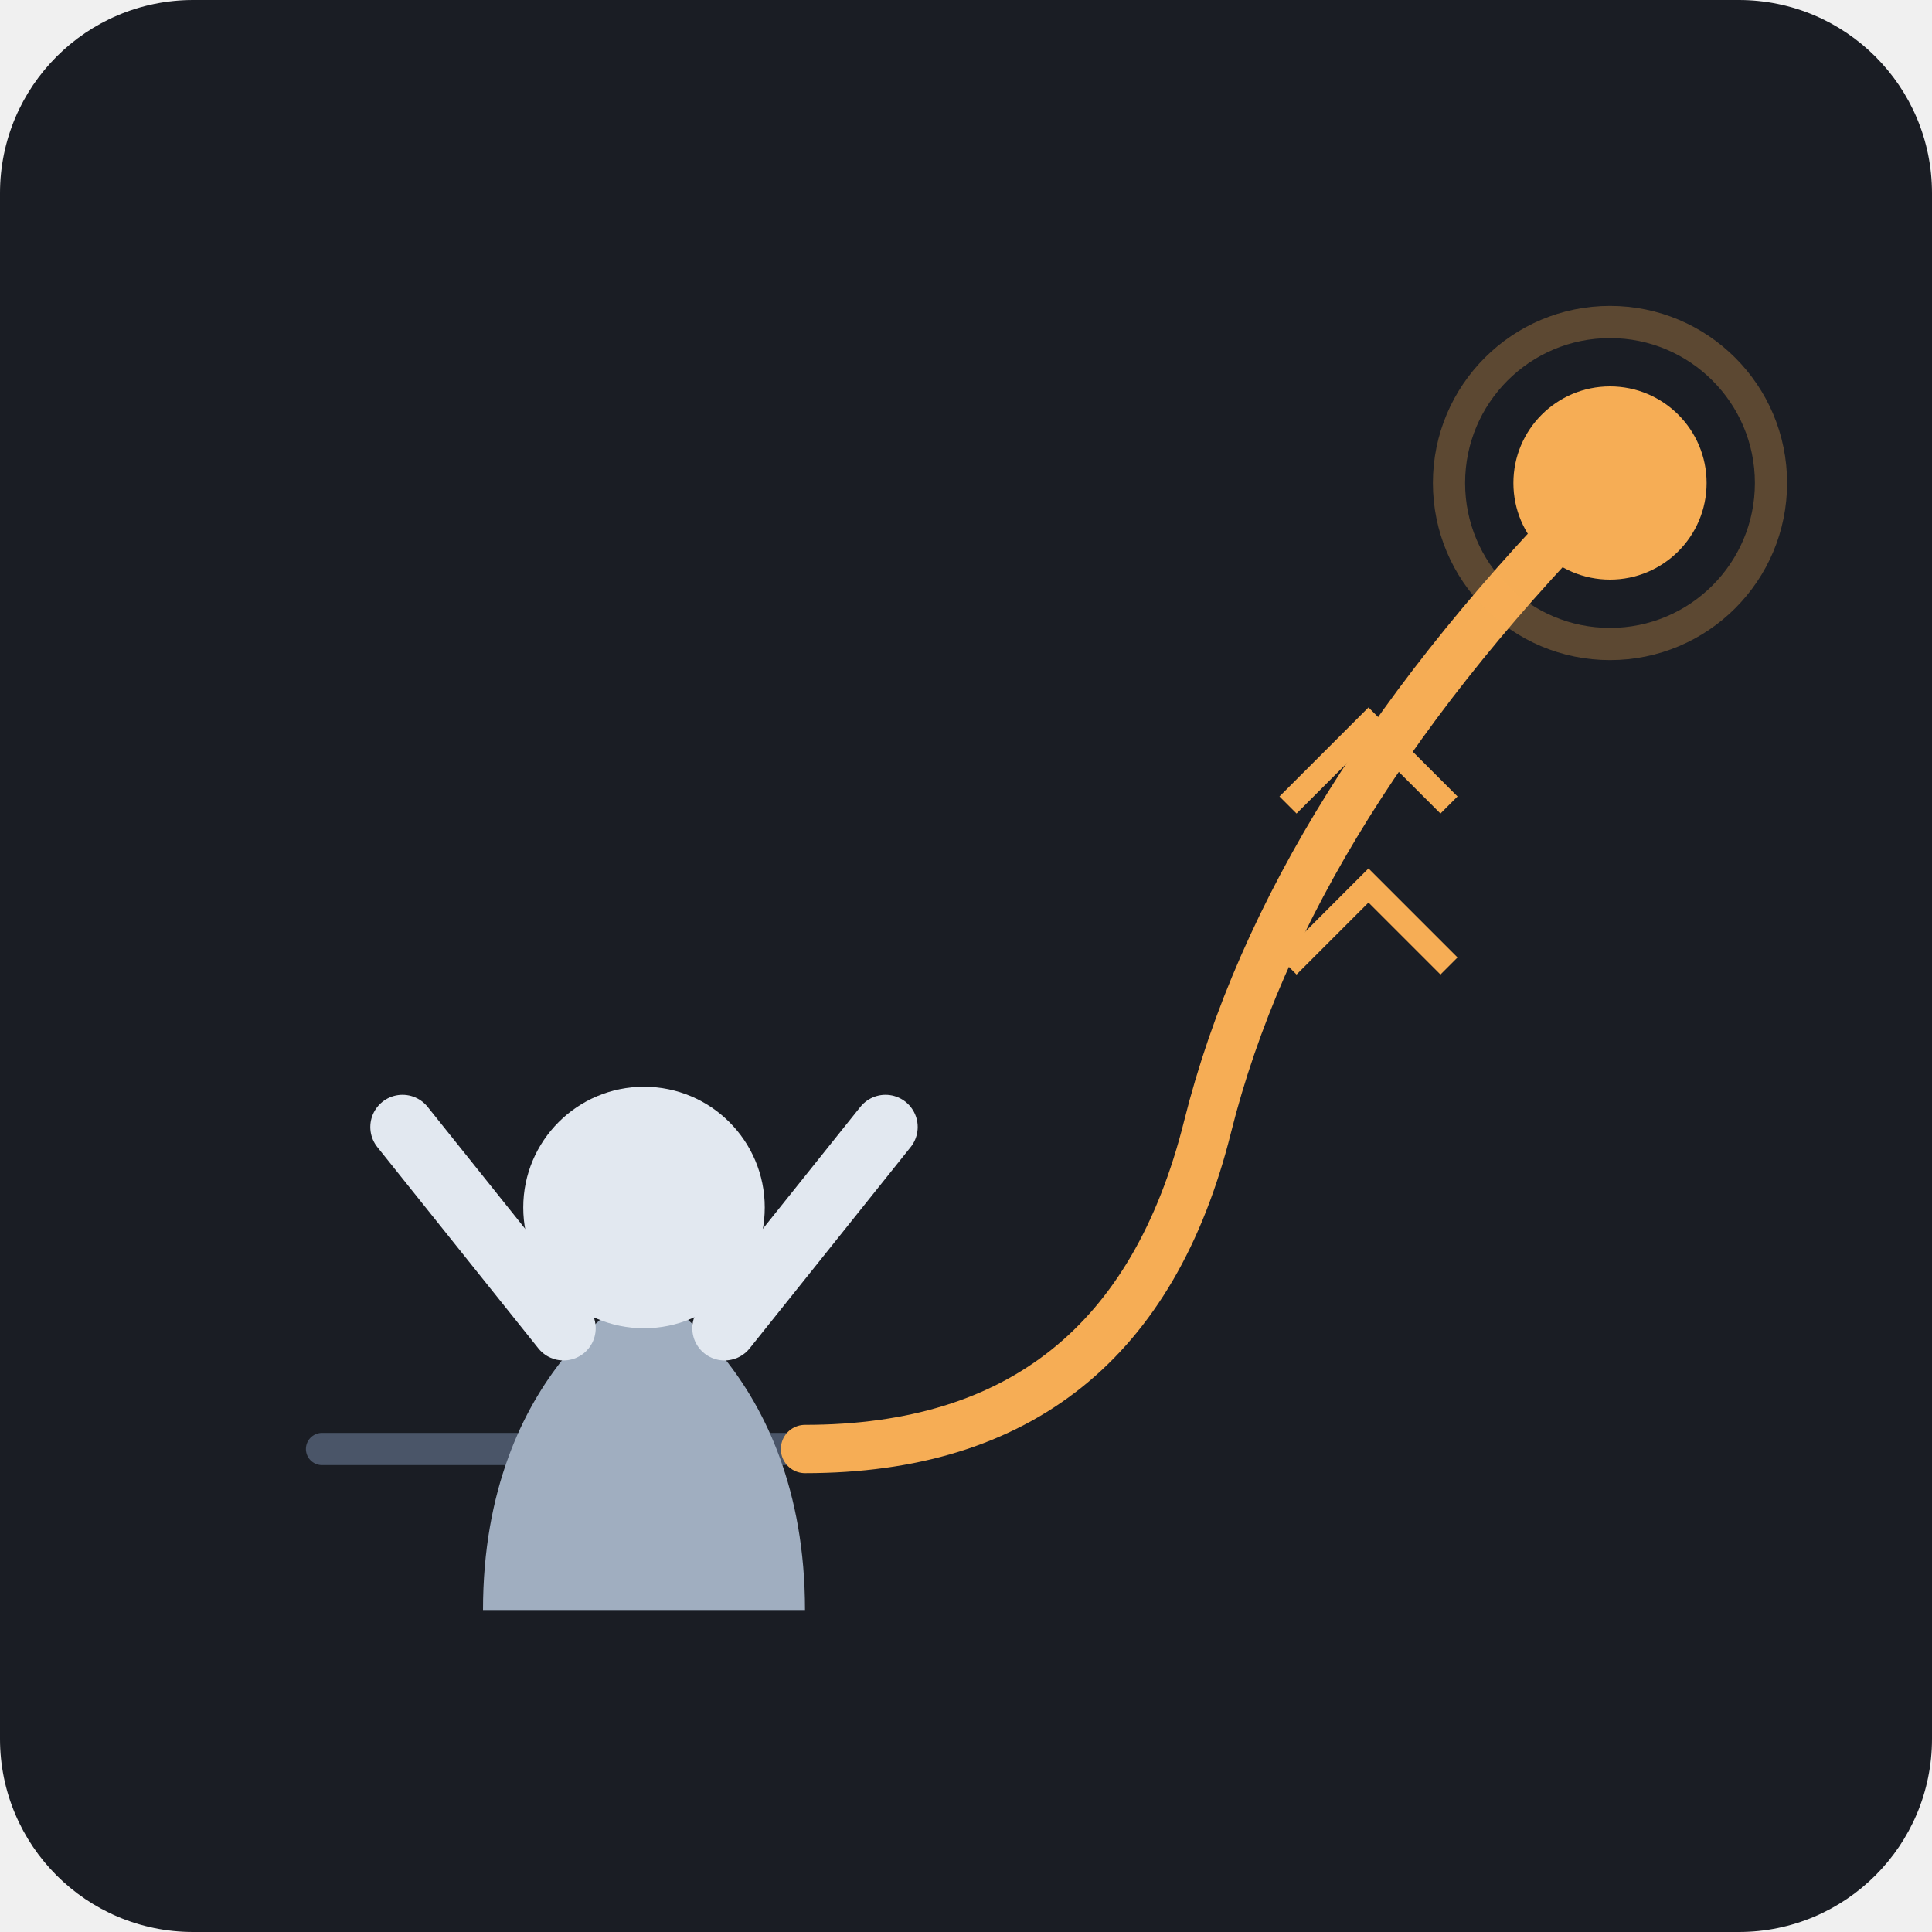
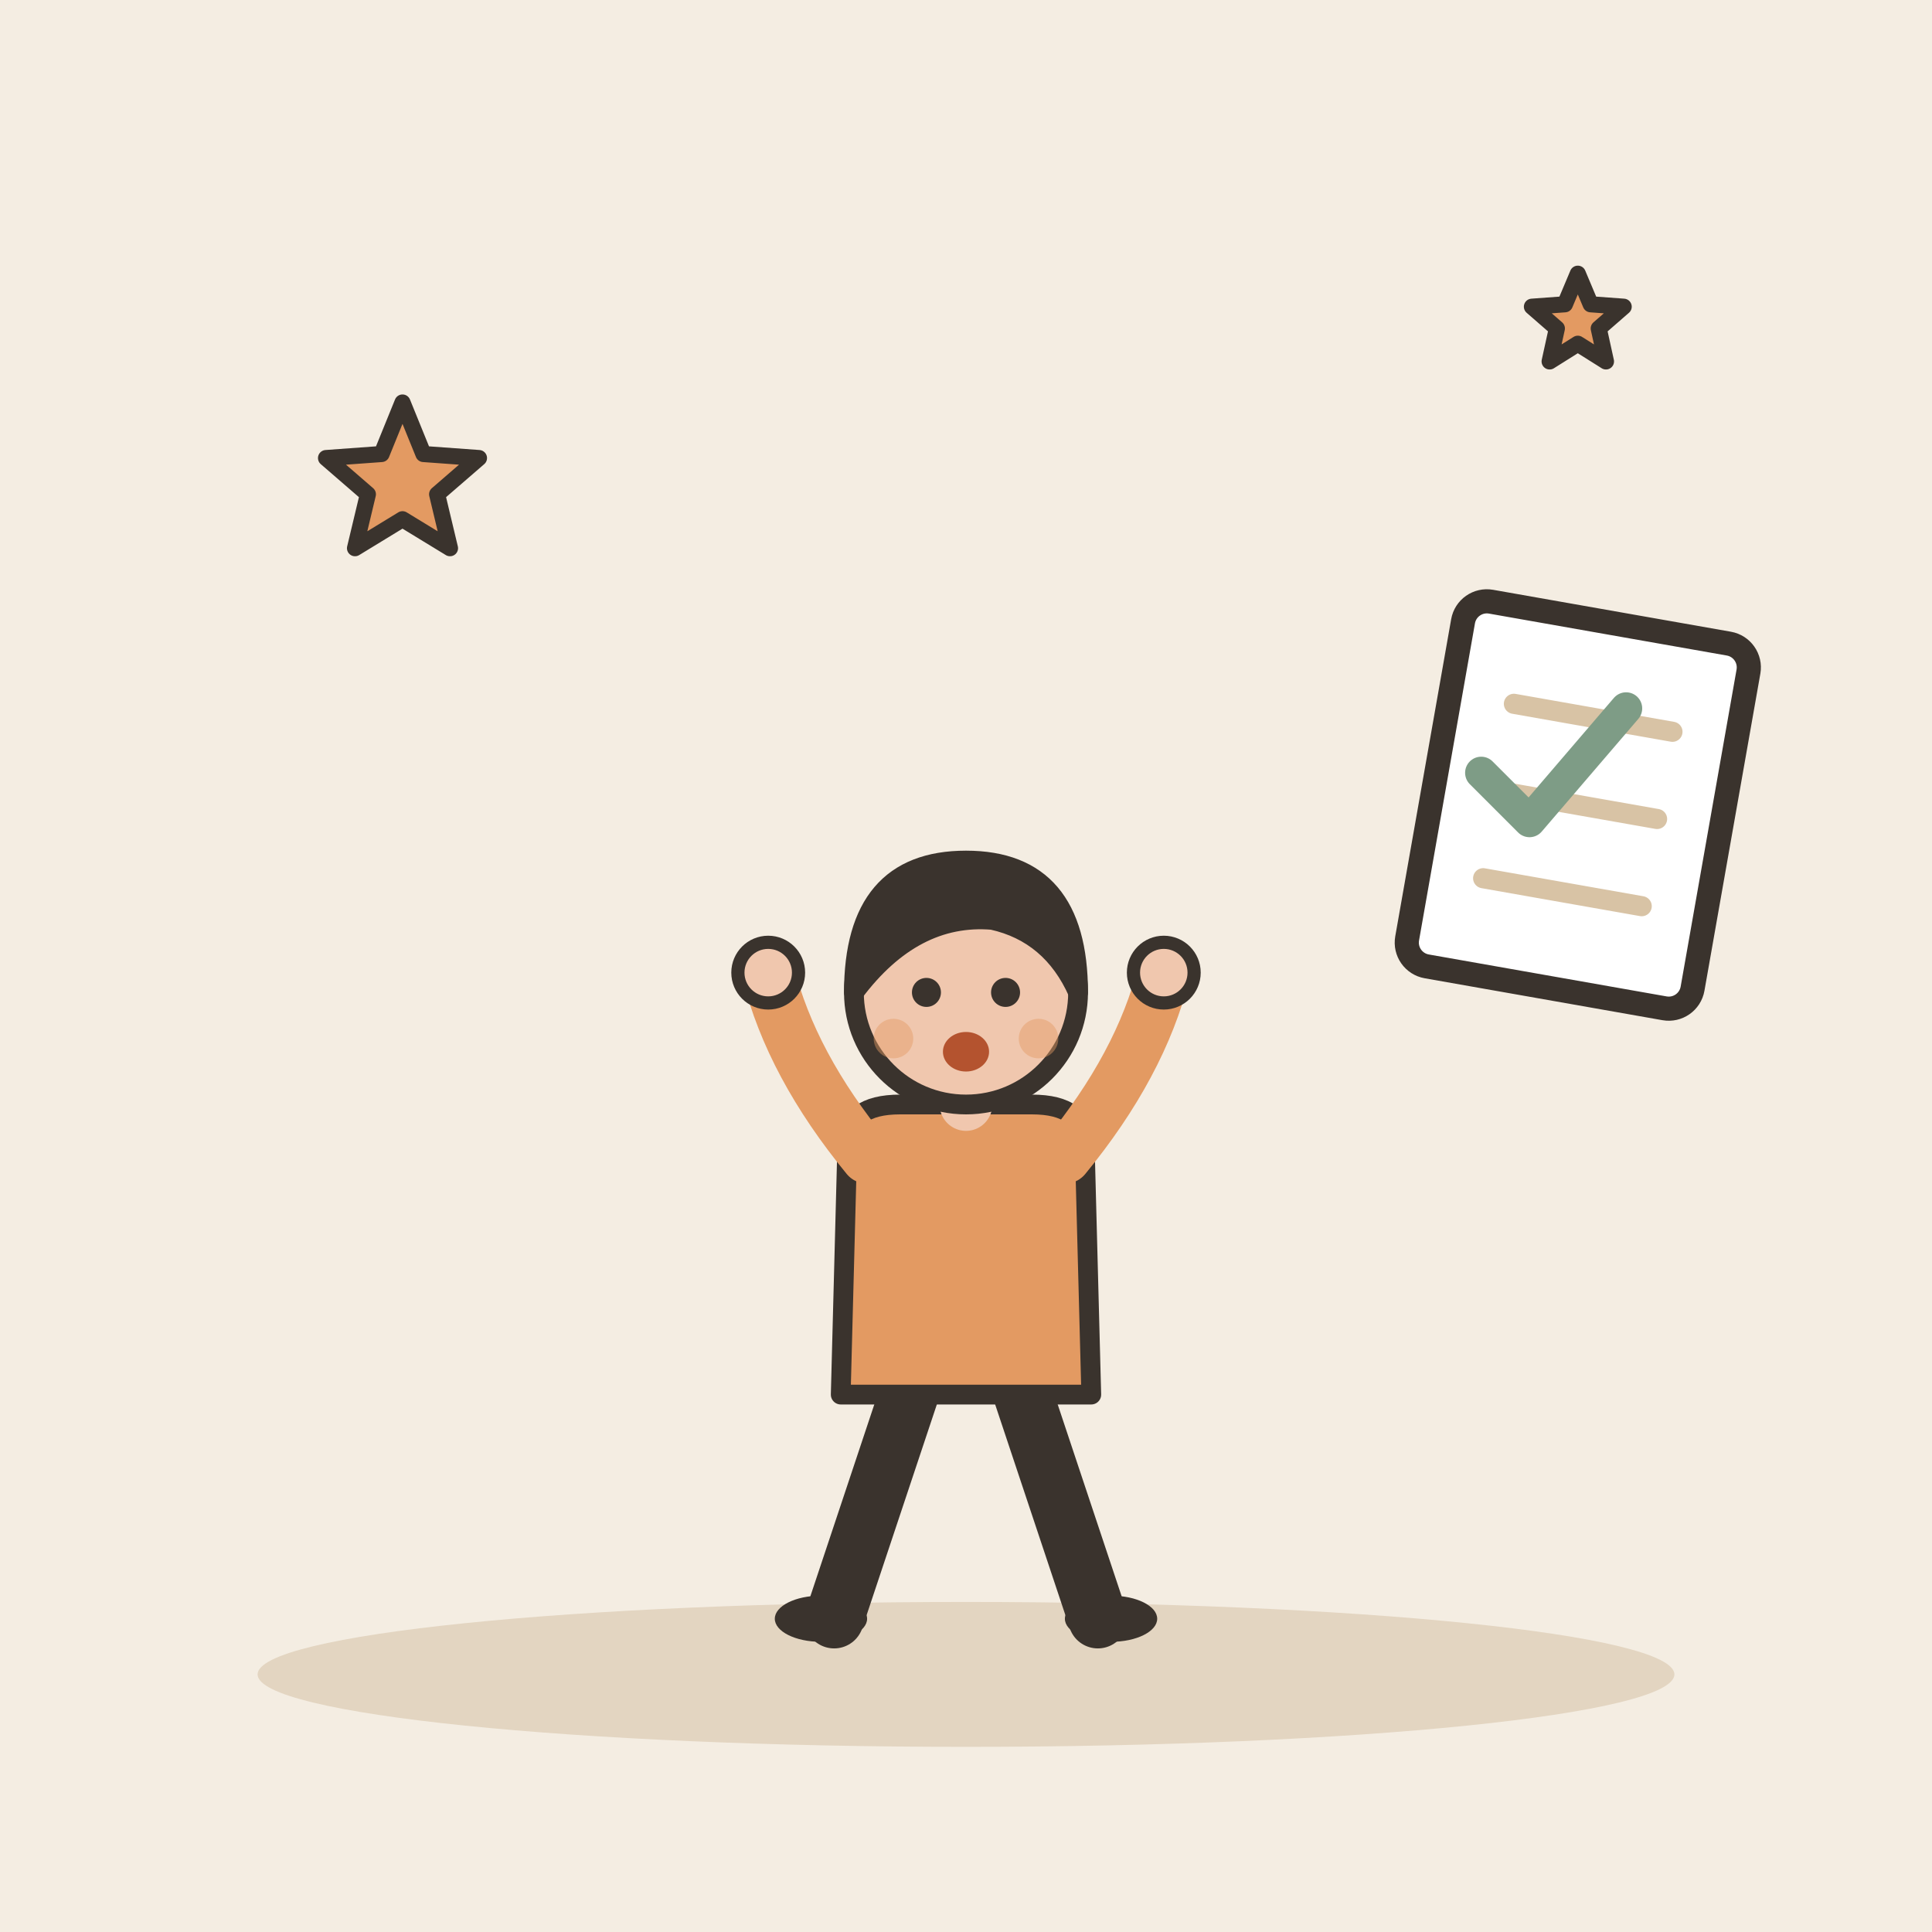
- <svg xmlns="http://www.w3.org/2000/svg" viewBox="0 0 240 240">
-   <rect width="240" height="240" rx="24" fill="#1A1D24" />
-   <path d="M40 180 L100 180" stroke="#4A5568" stroke-width="4" stroke-linecap="round" />
-   <path d="M100 180 Q 140 180 150 140 T 200 60" fill="none" stroke="#F6AD55" stroke-width="6" stroke-linecap="round" stroke-linejoin="round" />
-   <circle cx="200" cy="60" r="12" fill="#F6AD55" />
-   <circle cx="200" cy="60" r="20" fill="none" stroke="#F6AD55" stroke-opacity="0.3" stroke-width="4" />
-   <path d="M60 200 C 60 170 80 160 80 160 C 80 160 100 170 100 200" fill="#A0AEC0" />
-   <circle cx="80" cy="150" r="15" fill="#E2E8F0" />
-   <path d="M70 165 L50 140" stroke="#E2E8F0" stroke-width="8" stroke-linecap="round" />
-   <path d="M90 165 L110 140" stroke="#E2E8F0" stroke-width="8" stroke-linecap="round" />
-   <path d="M160 100 L170 90 L180 100" stroke="#F6AD55" stroke-width="3" fill="none" />
-   <path d="M160 120 L170 110 L180 120" stroke="#F6AD55" stroke-width="3" fill="none" />
+ <svg xmlns="http://www.w3.org/2000/svg" viewBox="0 0 240 240" data-style="editorial">
+   <rect width="240" height="240" fill="#F4EDE2" />
+   <ellipse cx="120" cy="208" rx="88" ry="9" fill="#E3D5C1" />
+   <g transform="translate(120 206) scale(0.819 0.819)">
+     <path d="M-8 -42L-20 -6" stroke="#3A332D" stroke-width="9" stroke-linecap="round" fill="none" />
+     <path d="M8 -42L20 -6" stroke="#3A332D" stroke-width="9" stroke-linecap="round" fill="none" />
+     <ellipse cx="-22" cy="-6" rx="7" ry="3.5" fill="#3A332D" />
+     <ellipse cx="22" cy="-6" rx="7" ry="3.5" fill="#3A332D" />
+     <path d="M-18 -78Q-18 -84 -10 -84L10 -84Q18 -84 18 -78L19 -40L-19 -40Z" fill="#E39A62" stroke="#3A332D" stroke-width="3" stroke-linecap="round" stroke-linejoin="round" />
+     <path d="M-15 -76Q-26.5 -90 -30 -104" fill="none" stroke="#E39A62" stroke-width="8" stroke-linecap="round" stroke-linejoin="round" />
+     <circle cx="-30" cy="-104" r="4.6" fill="#F0C7AE" stroke="#3A332D" stroke-linecap="round" stroke-linejoin="round" stroke-width="2" />
+     <path d="M15 -76Q26.5 -90 30 -104" fill="none" stroke="#E39A62" stroke-width="8" stroke-linecap="round" stroke-linejoin="round" />
+     <circle cx="30" cy="-104" r="4.6" fill="#F0C7AE" stroke="#3A332D" stroke-linecap="round" stroke-linejoin="round" stroke-width="2" />
+     <path d="M0 -84L0 -88" stroke="#F0C7AE" stroke-width="8" stroke-linecap="round" fill="none" />
+     <circle cx="0" cy="-101" r="17" fill="#F0C7AE" stroke="#3A332D" stroke-width="3" stroke-linecap="round" stroke-linejoin="round" />
+     <path d="M-17 -101Q-17 -121 0 -121Q17 -121 17 -101Q13 -110 4 -112Q-8 -113 -17 -101Z" fill="#3A332D" stroke="#3A332D" stroke-width="3" stroke-linecap="round" stroke-linejoin="round" />
+     <circle cx="-6" cy="-101" r="2.2" fill="#3A332D" />
+     <circle cx="6" cy="-101" r="2.2" fill="#3A332D" />
+     <ellipse cx="0" cy="-92" rx="3.5" ry="3" fill="#B4532F" />
+     <circle cx="-11" cy="-94" r="3" fill="#E39A62" opacity="0.45" />
+     <circle cx="11" cy="-94" r="3" fill="#E39A62" opacity="0.45" />
+   </g>
+   <g transform="translate(196 100) rotate(10)">
+     <rect x="-18" y="-23" width="36" height="46" rx="3" fill="#FFFFFF" stroke="#3A332D" stroke-width="3" stroke-linecap="round" stroke-linejoin="round" />
+     <path d="M-10 -11L10 -11" stroke="#D8C3A5" stroke-width="2.5" stroke-linecap="round" fill="none" />
+     <path d="M-10 0L10 0" stroke="#D8C3A5" stroke-width="2.5" stroke-linecap="round" fill="none" />
+     <path d="M-10 11L10 11" stroke="#D8C3A5" stroke-width="2.5" stroke-linecap="round" fill="none" />
+   </g>
+   <path d="M184 96l6 6l12 -14" fill="none" stroke="#7E9C86" stroke-width="4" stroke-linecap="round" stroke-linejoin="round" />
+   <path d="M50.0 50.0L52.6 56.4L59.5 56.9L54.3 61.4L55.9 68.1L50.0 64.5L44.1 68.1L45.7 61.4L40.5 56.9L47.4 56.4Z" fill="#E39A62" stroke="#3A332D" stroke-width="2" stroke-linecap="round" stroke-linejoin="round" />
+   <path d="M196.0 34.0L197.6 37.8L201.7 38.1L198.6 40.8L199.5 44.9L196.0 42.7L192.5 44.9L193.4 40.8L190.3 38.1L194.4 37.8Z" fill="#E39A62" stroke="#3A332D" stroke-width="2" stroke-linecap="round" stroke-linejoin="round" />
</svg>
